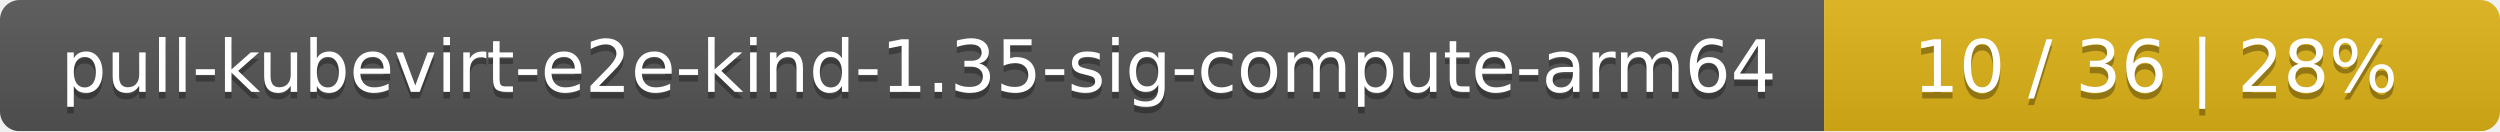
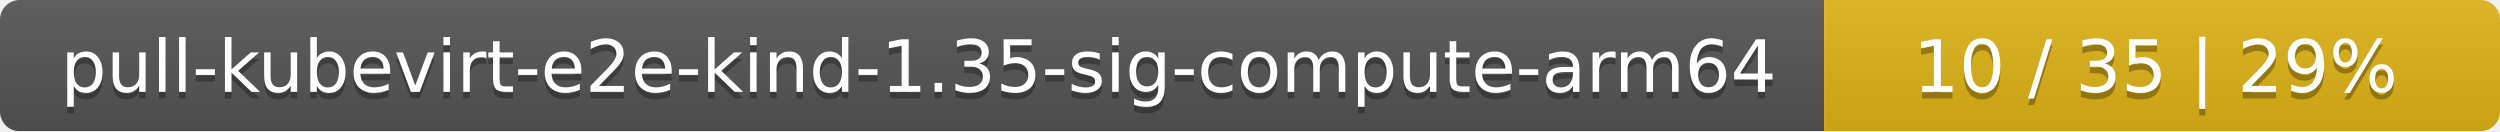
<svg xmlns="http://www.w3.org/2000/svg" width="381" height="20">
  <linearGradient id="smooth" x2="0" y2="100%">
    <stop offset="0" stop-color="#bbb" stop-opacity=".1" />
    <stop offset="1" stop-opacity=".1" />
  </linearGradient>
  <mask id="round">
    <rect width="381" height="20" rx="3" fill="#fff" />
  </mask>
  <g mask="url(#round)">
    <rect width="278" height="20" fill="#555" />
    <rect x="278" width="103" height="20" fill="#dfb317" />
    <rect width="381" height="20" fill="url(#smooth)" />
  </g>
  <g fill="#fff" text-anchor="middle" font-family="DejaVu Sans,Verdana,Geneva,sans-serif" font-size="11">
    <text x="140" y="15" fill="#010101" fill-opacity=".3">pull-kubevirt-e2e-kind-1.35-sig-compute-arm64</text>
    <text x="140" y="14">pull-kubevirt-e2e-kind-1.35-sig-compute-arm64</text>
-     <text x="328.5" y="15" fill="#010101" fill-opacity=".3">10 / 36    |    28%</text>
-     <text x="328.5" y="14">10 / 36    |    28%</text>
+     <text x="328.5" y="15" fill="#010101" fill-opacity=".3">10 / 35    |    29%</text>
+     <text x="328.5" y="14">10 / 35    |    29%</text>
  </g>
</svg>
